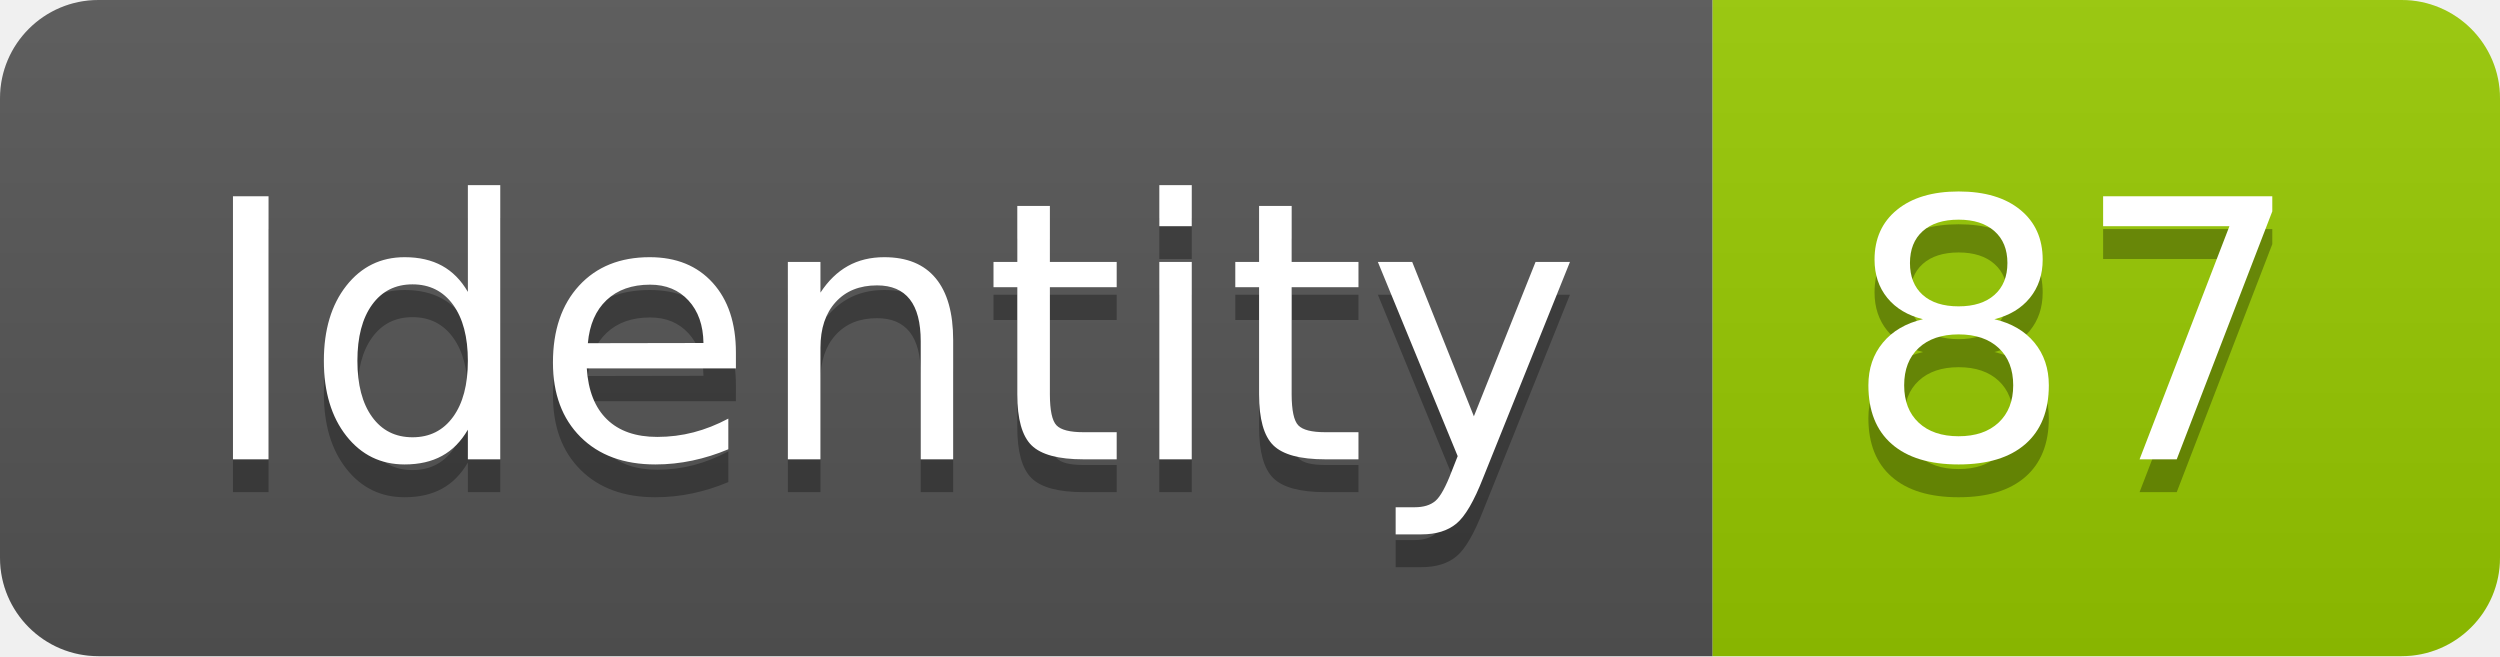
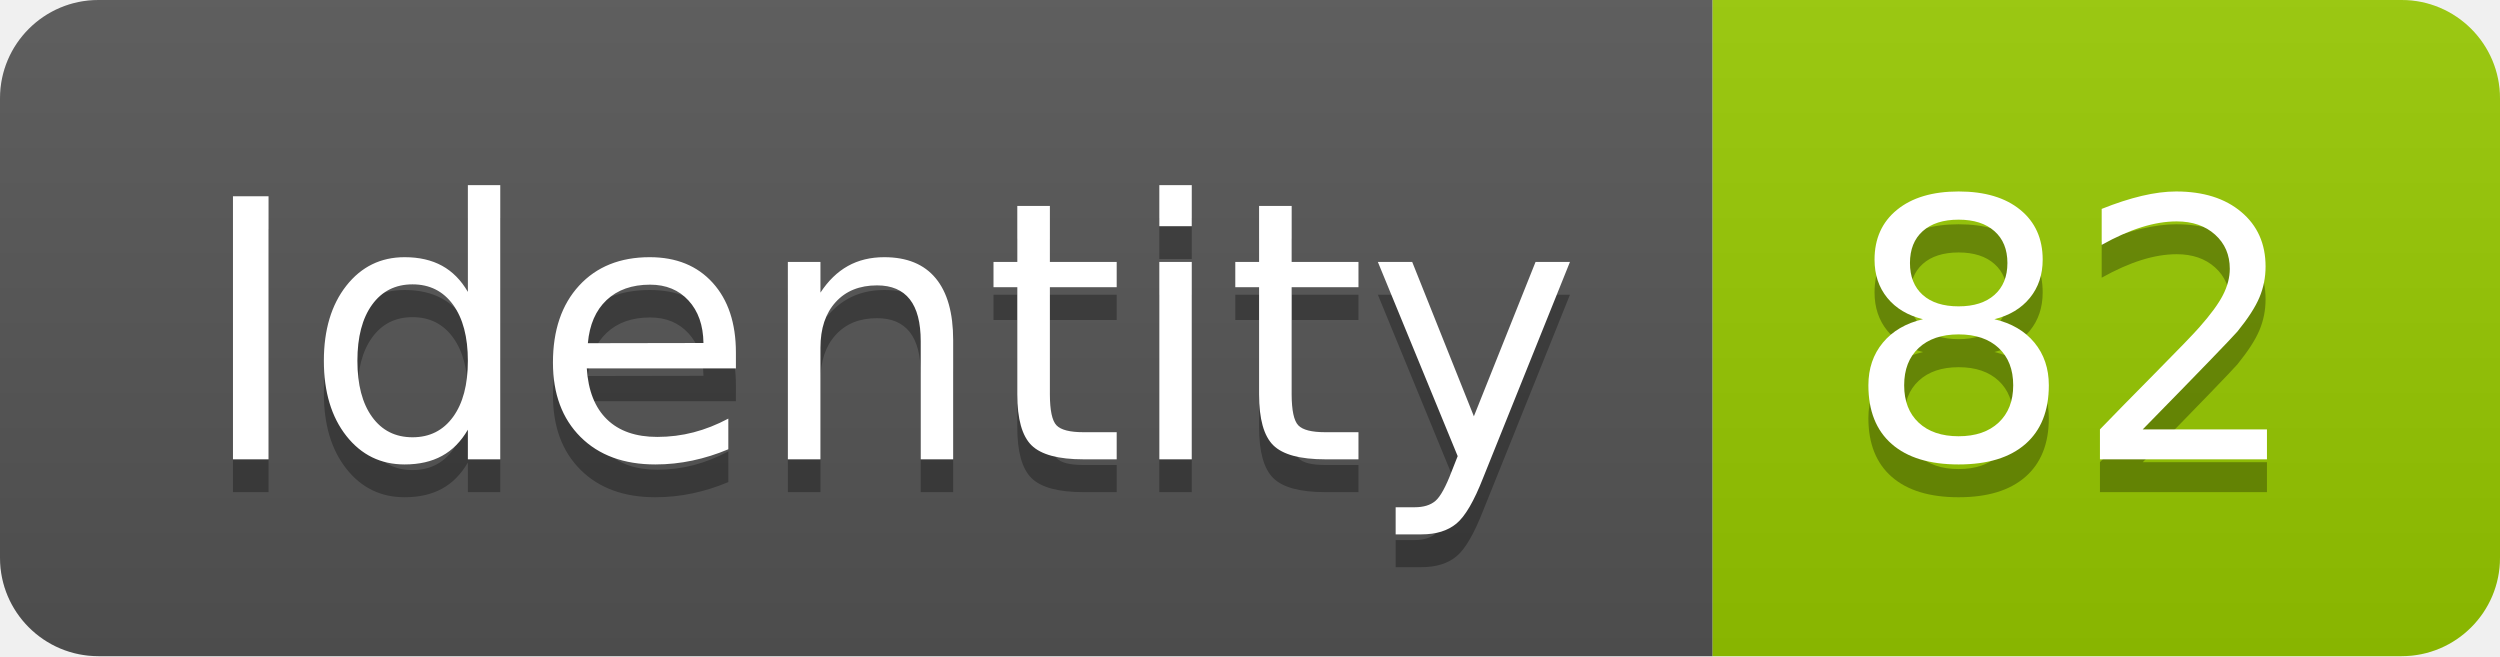
<svg xmlns="http://www.w3.org/2000/svg" width="76.2" height="20">
  <linearGradient id="smooth" x2="0" y2="100%">
    <stop offset="0" stop-color="#bbb" stop-opacity=".1" />
    <stop offset="1" stop-opacity=".1" />
  </linearGradient>
  <clipPath id="round">
    <rect width="76.2" height="20" rx="3" fill="#fff" />
  </clipPath>
  <g clip-path="url(#round)">
    <rect width="52.2" height="20" fill="#555" />
    <rect x="52.2" width="24.0" height="20" fill="#97CA00" />
    <rect width="76.2" height="20" fill="url(#smooth)" />
  </g>
  <g fill="#fff" text-anchor="middle" font-family="DejaVu Sans,Verdana,Geneva,sans-serif" font-size="110">
    <text x="271.0" y="150" fill="#010101" fill-opacity=".3" transform="scale(0.1)" textLength="422.0" lengthAdjust="spacing">Identity</text>
    <text x="271.0" y="140" transform="scale(0.1)" textLength="422.0" lengthAdjust="spacing">Identity</text>
-     <text x="632.0" y="150" fill="#010101" fill-opacity=".3" transform="scale(0.1)" textLength="140.0" lengthAdjust="spacing">87</text>
-     <text x="632.0" y="140" transform="scale(0.1)" textLength="140.0" lengthAdjust="spacing">87</text>
+     <text x="632.0" y="150" fill="#010101" fill-opacity=".3" transform="scale(0.1)" textLength="140.0" lengthAdjust="spacing">82</text>
+     <text x="632.0" y="140" transform="scale(0.1)" textLength="140.0" lengthAdjust="spacing">82</text>
  </g>
</svg>
